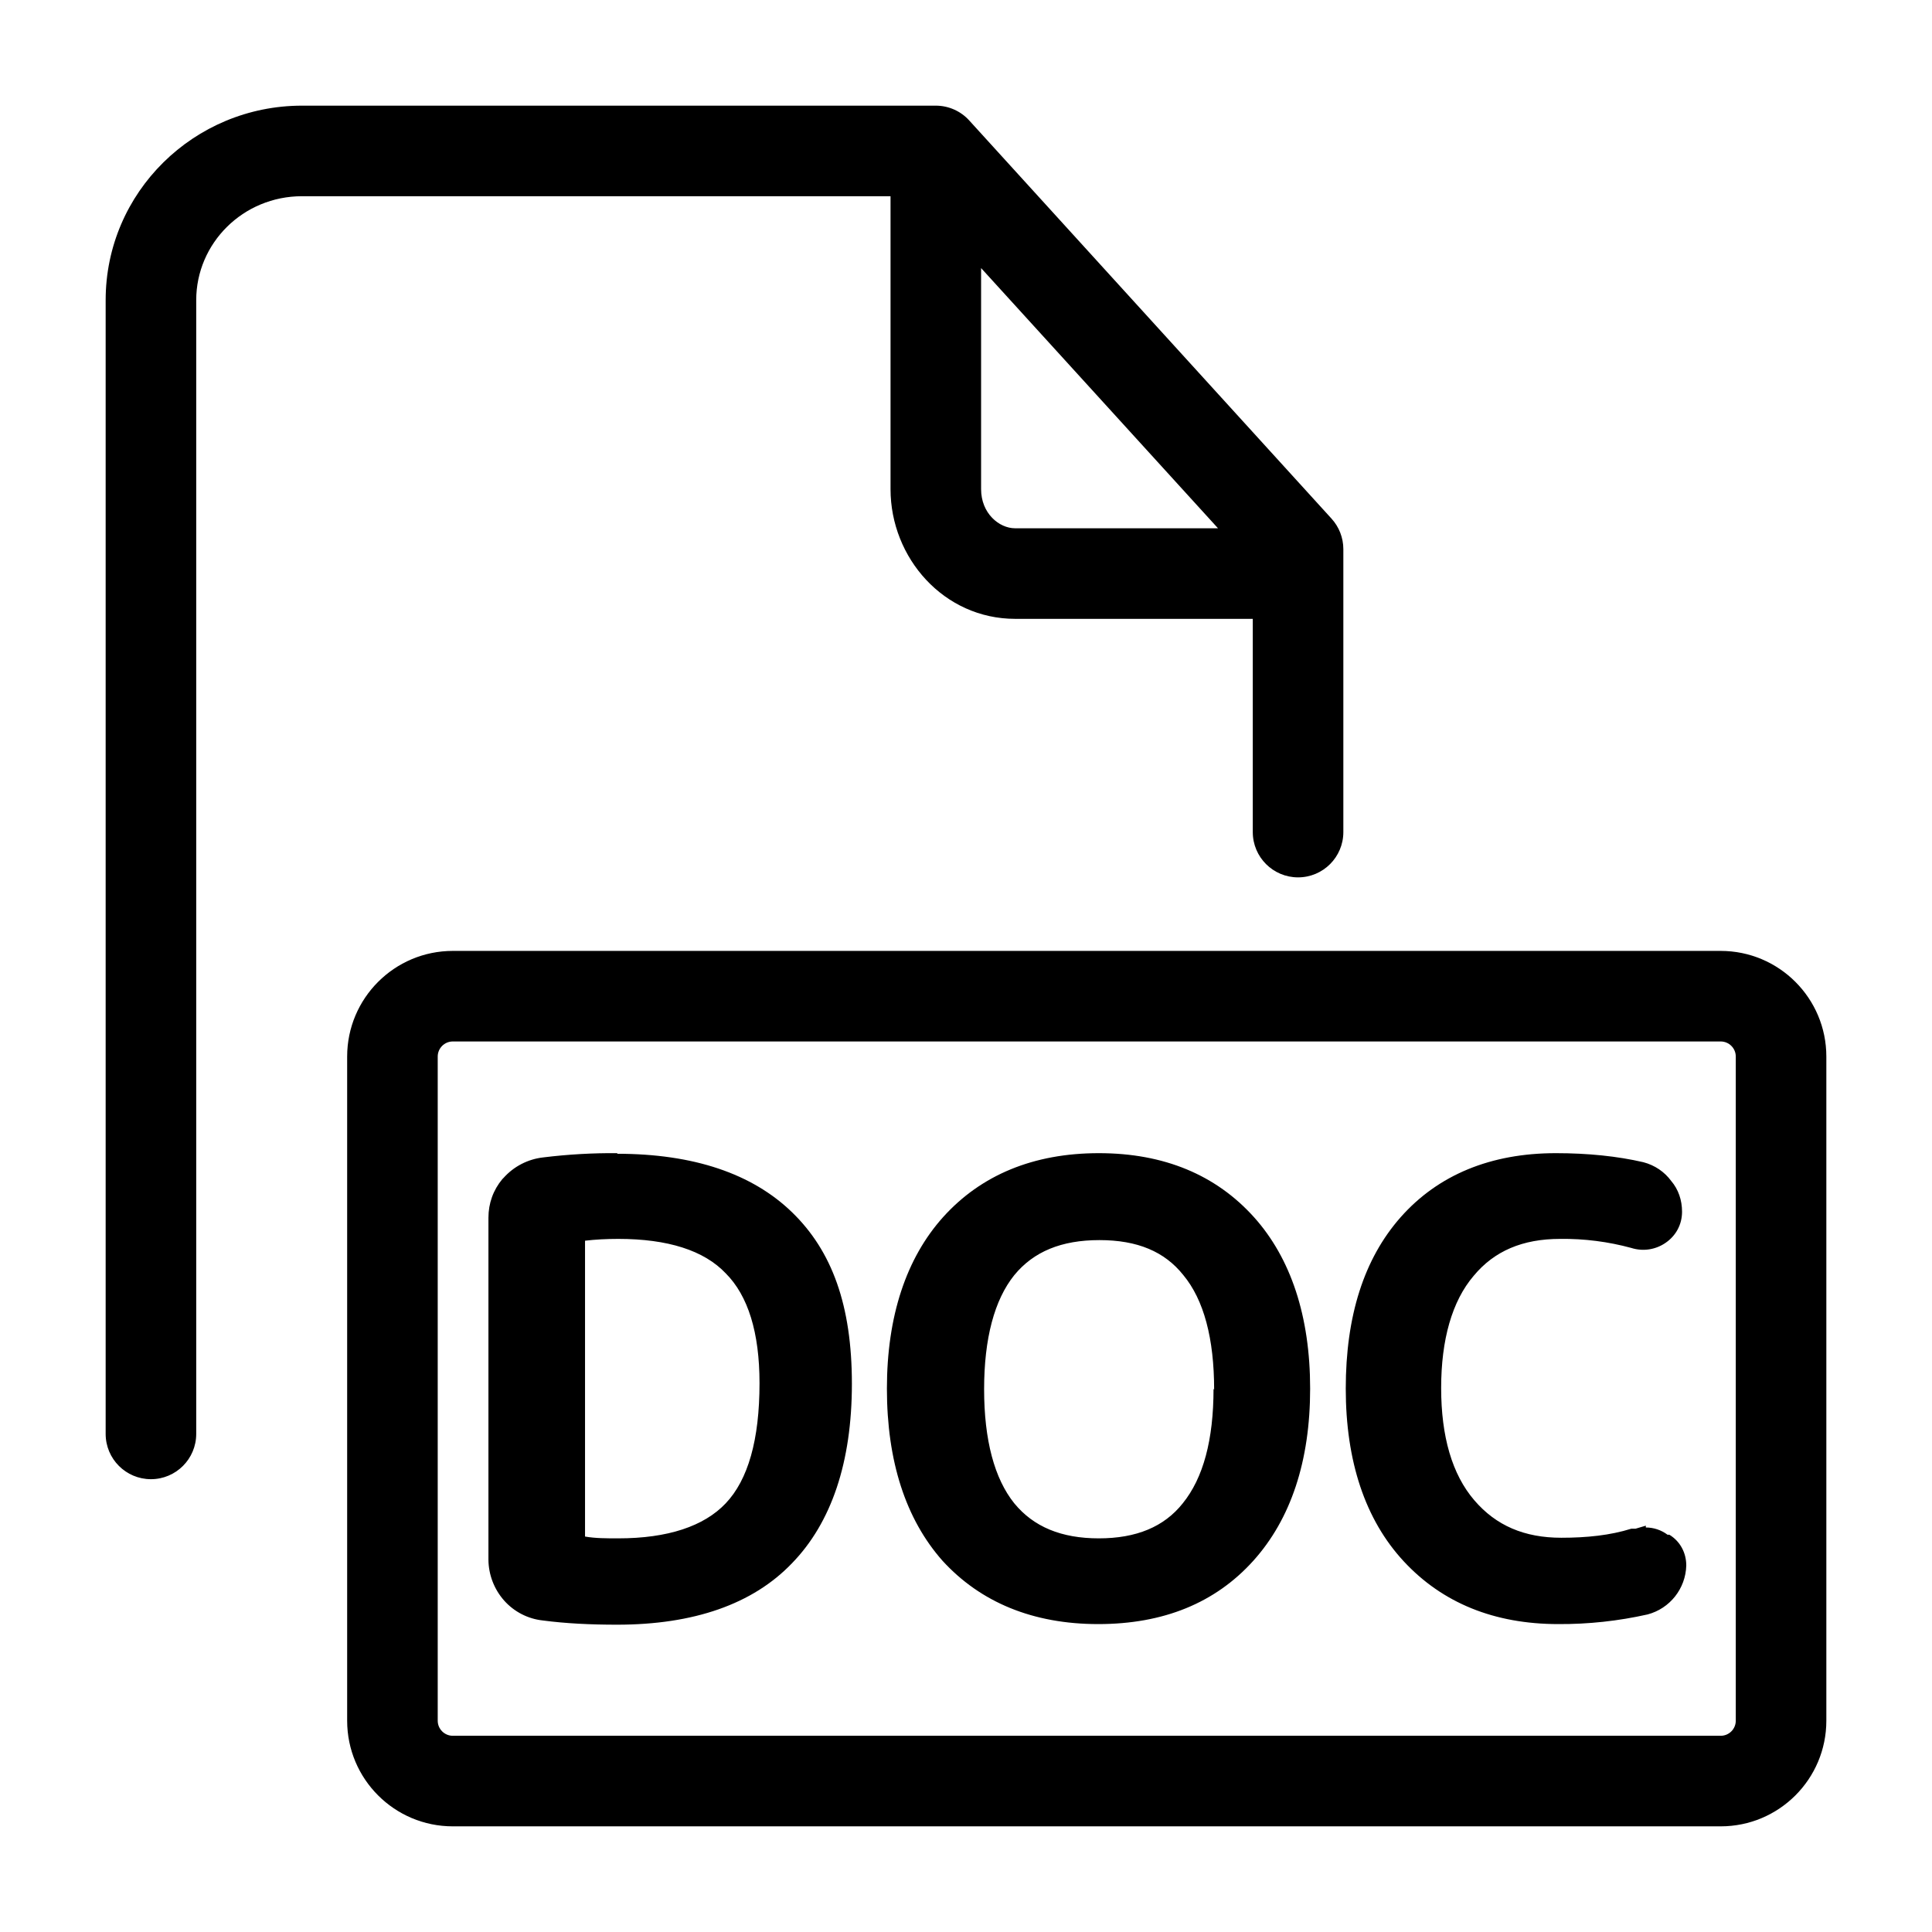
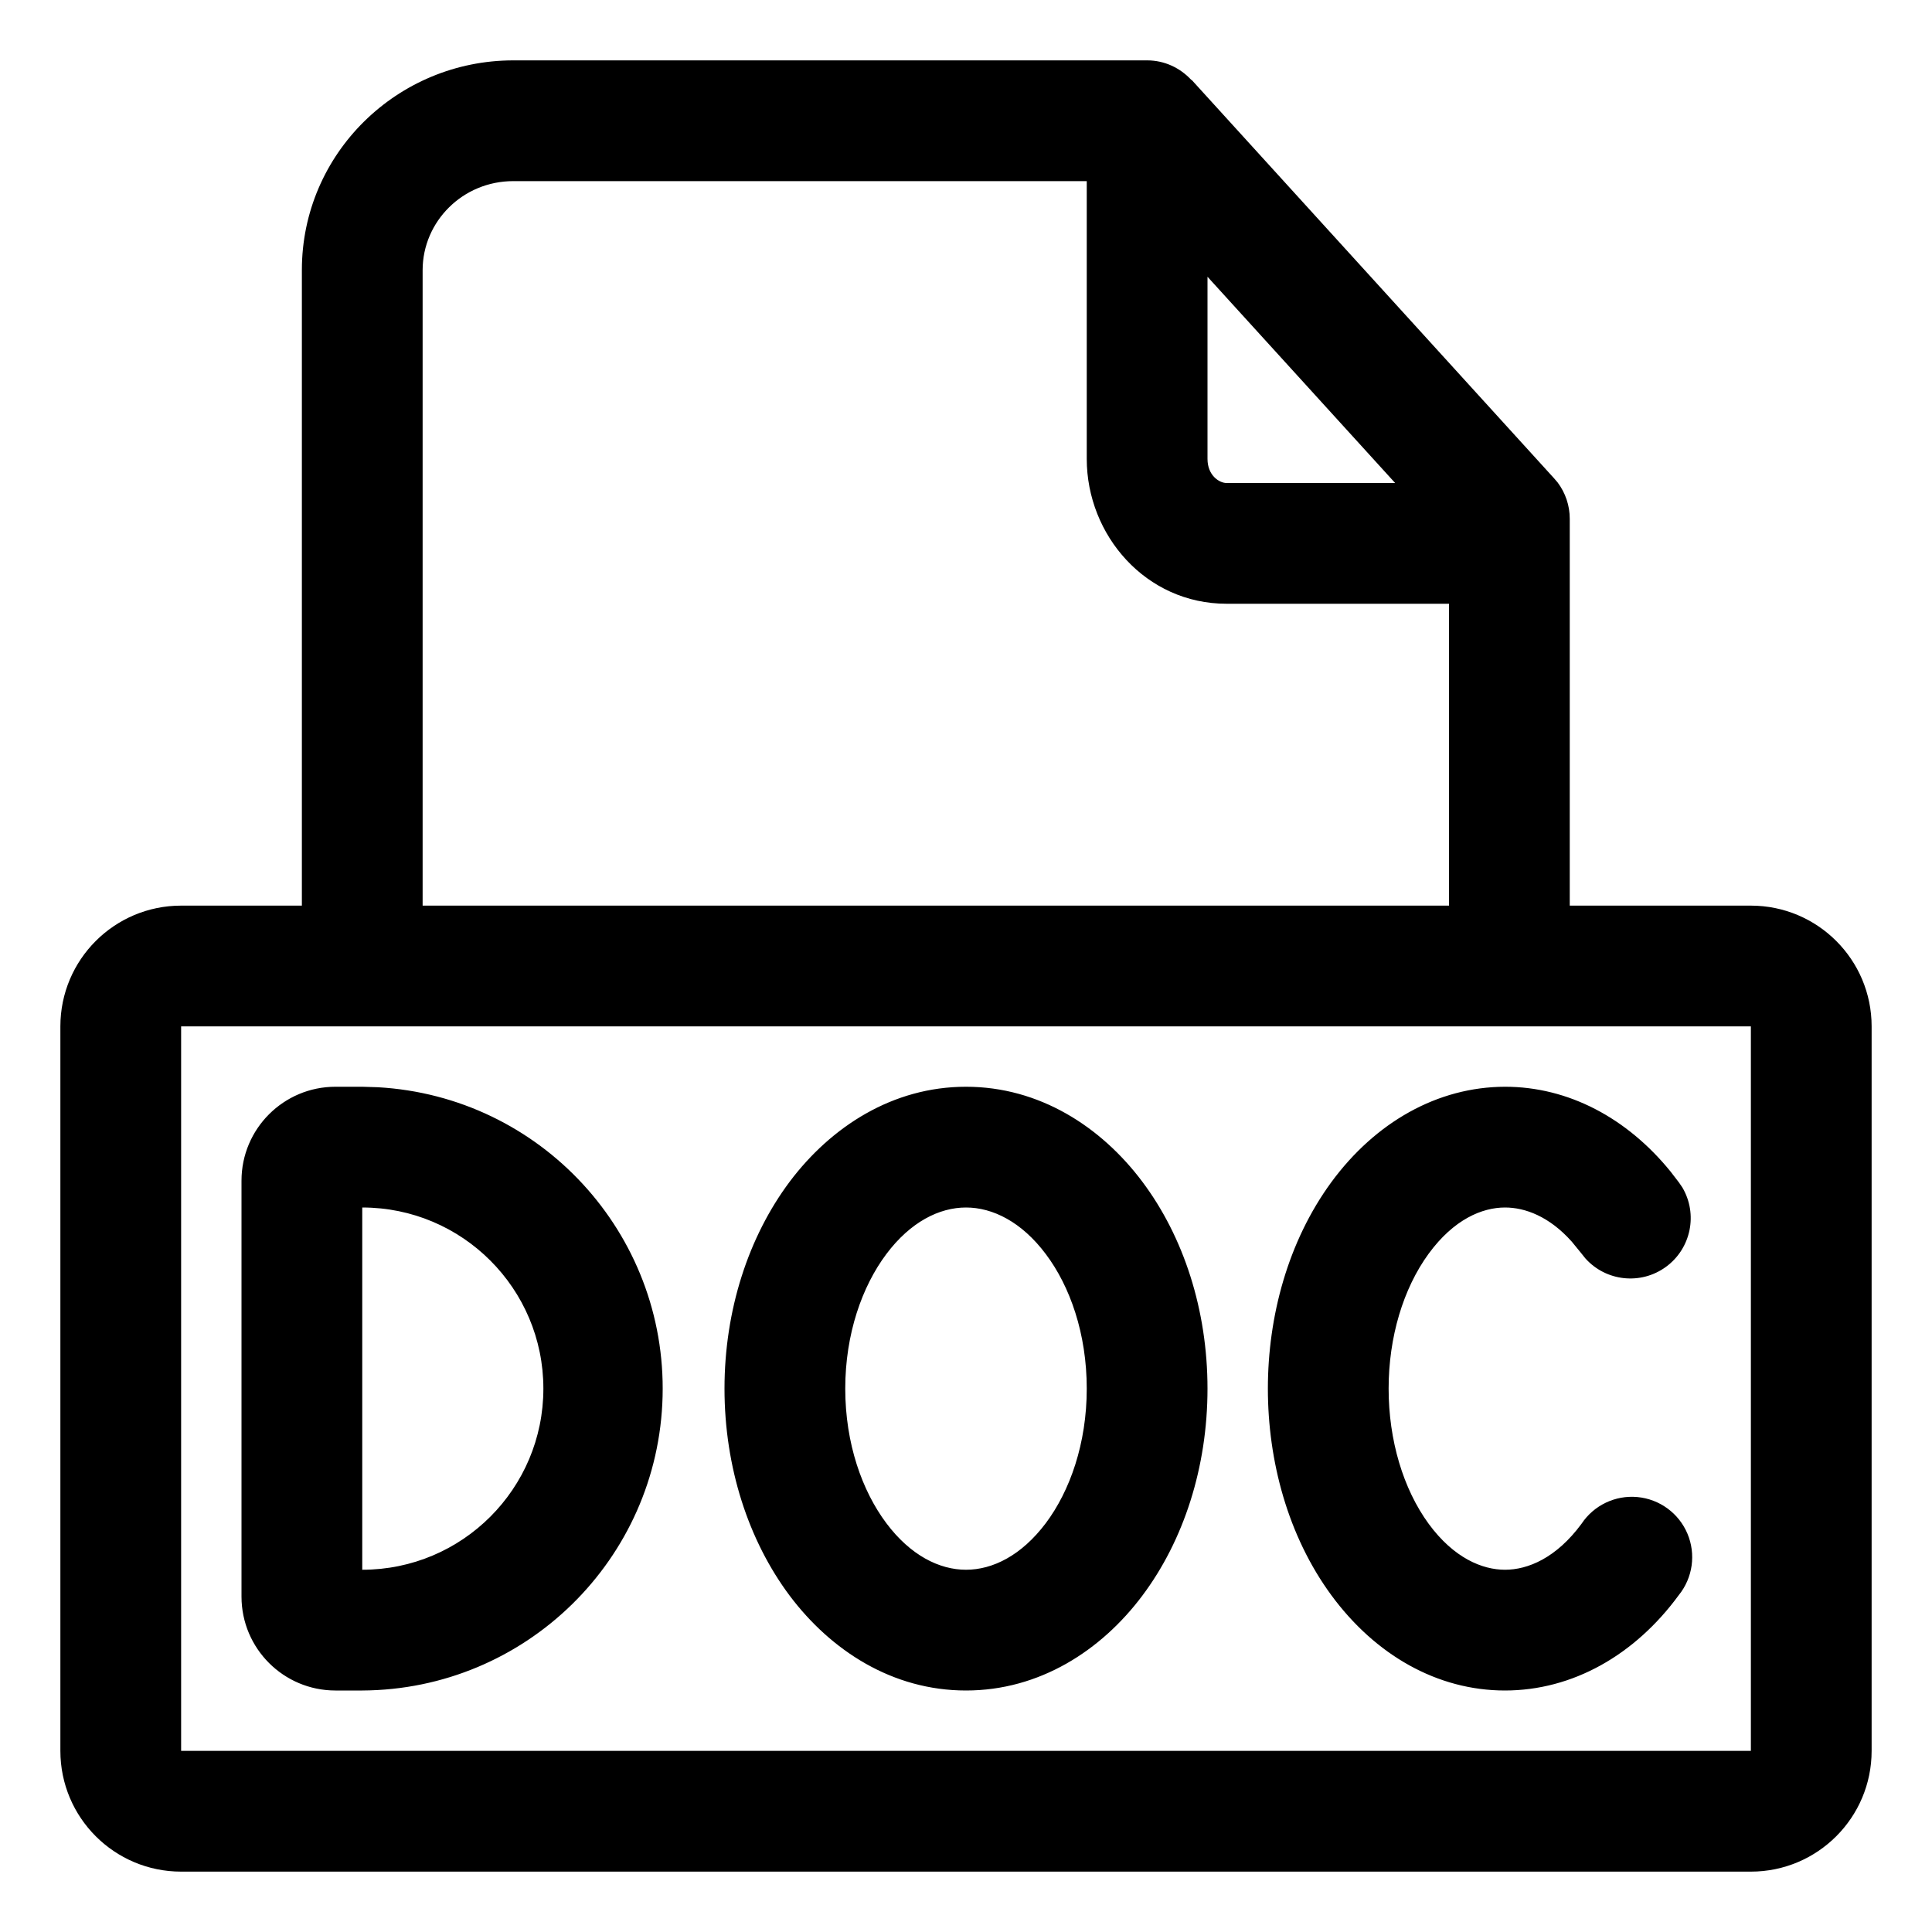
<svg xmlns="http://www.w3.org/2000/svg" width="16" height="16" fill="currentColor" viewBox="0 0 16 16">
  <g clip-path="url(#a)">
-     <path fill-rule="evenodd" d="M2.501.875c-.894 0-1.626.717-1.626 1.611v9.389a.375.375 0 0 0 .75 0V2.486c0-.472.388-.861.876-.861h4.874v2.426c0 .57.442 1.074 1.032 1.074h1.968v1.766a.375.375 0 0 0 .75 0V4.547a.375.375 0 0 0-.098-.252L8.028.999A.374.374 0 0 0 7.75.875H2.501Zm5.624 1.344v1.832c0 .2.149.324.282.324h1.68L8.124 2.219ZM2.875 8.75c0-.483.392-.875.875-.875h10.5c.483 0 .875.392.875.875v5.5a.875.875 0 0 1-.875.875H3.75a.875.875 0 0 1-.875-.875v-5.5Zm.875-.125a.125.125 0 0 0-.125.125v5.5c0 .069.056.125.125.125h10.5a.125.125 0 0 0 .125-.125v-5.5a.125.125 0 0 0-.125-.125H3.75Zm.75.96a4.69 4.69 0 0 1 .615-.035l-.005.005c.635 0 1.12.165 1.45.485.33.32.495.77.495 1.42 0 .65-.17 1.15-.495 1.485-.325.34-.815.51-1.45.51-.22 0-.425-.01-.615-.035a.5.5 0 0 1-.32-.165.517.517 0 0 1-.13-.34v-2.83c0-.12.04-.23.115-.32l.01-.01a.518.518 0 0 1 .33-.17Zm.62 3.155c.41 0 .71-.1.89-.29.185-.195.28-.525.28-.995 0-.42-.095-.725-.28-.91-.18-.19-.48-.285-.89-.285-.1 0-.19.005-.275.015v2.45c.085.015.175.015.275.015ZM9.1 9.55c-.54 0-.975.18-1.29.53-.305.34-.465.82-.465 1.42s.155 1.08.46 1.425c.315.345.75.525 1.29.525s.97-.175 1.285-.525c.31-.345.47-.825.47-1.425 0-.6-.16-1.08-.465-1.42-.315-.35-.745-.53-1.285-.53Zm.95 1.95c0 .425-.085.74-.255.95-.155.195-.385.29-.695.29-.31 0-.54-.095-.7-.29-.165-.205-.25-.525-.25-.945 0-.42.085-.74.25-.945.16-.195.39-.29.705-.29.315 0 .54.095.695.29.17.205.255.525.255.95l-.005-.01Zm3.58 1.15a.3.3 0 0 1 .18.06h.015c.09.055.14.15.14.255a.431.431 0 0 1-.32.405 3.29 3.29 0 0 1-.74.08c-.53 0-.96-.175-1.28-.52-.32-.345-.48-.83-.48-1.43s.15-1.075.455-1.42c.31-.35.745-.53 1.285-.53.265 0 .51.025.725.075.095.025.175.08.23.155.06.07.09.16.09.255 0 .105-.05.2-.14.26a.325.325 0 0 1-.28.04 2.139 2.139 0 0 0-.59-.075c-.31 0-.545.1-.715.305-.18.21-.27.53-.27.93s.09.715.275.93c.18.21.415.31.72.31.21 0 .405-.02.58-.075h.035l.085-.025v.015Z" clip-rule="evenodd" />
+     <path d="M9.5.5c.145 0 .274.063.365.161l.005.002 3 3.298.03.035a.5.5 0 0 1 .1.3V7.5h1.5a1 1 0 0 1 1 1v6a1 1 0 0 1-1 1h-13a1 1 0 0 1-1-1v-6a1 1 0 0 1 1-1h1V2.236C2.5 1.272 3.29.5 4.251.5H9.5Zm-8 14h13v-6h-13v6Zm1.629-5.496A2.5 2.5 0 0 1 3 14h-.222A.778.778 0 0 1 2 13.223V9.778c0-.43.349-.778.778-.778H3l.129.004ZM8 9c.607 0 1.118.33 1.46.786.343.457.54 1.064.54 1.714 0 .65-.197 1.258-.54 1.715C9.119 13.67 8.608 14 8 14s-1.117-.329-1.46-.785C6.198 12.758 6 12.15 6 11.5c0-.65.198-1.257.54-1.714C6.883 9.33 7.393 9 8 9Zm4.464 0c.525 0 1.01.259 1.369.7l.07.091.029.042a.5.5 0 0 1-.803.588l-.032-.04-.08-.098c-.187-.21-.388-.283-.553-.283-.19 0-.424.098-.632.382-.212.29-.332.693-.332 1.118 0 .426.12.83.332 1.12.208.283.443.38.632.38s.424-.097.633-.38a.5.5 0 1 1 .806.59c-.363.496-.879.79-1.44.79-.56 0-1.074-.294-1.438-.79-.36-.491-.525-1.112-.525-1.71 0-.598.166-1.218.525-1.709.364-.496.879-.79 1.439-.791ZM3 13a1.5 1.5 0 0 0 0-3v3Zm5-3c-.221 0-.46.119-.66.386S7 11.046 7 11.5c0 .455.14.847.34 1.114.2.267.439.386.66.386.222 0 .46-.119.661-.386.2-.267.339-.66.339-1.114 0-.454-.138-.847-.339-1.114-.2-.267-.44-.386-.661-.386ZM4.251 1.5c-.42 0-.75.335-.751.736V7.5H12V5h-1.843C9.49 5 9 4.433 9 3.8V1.5H4.251ZM10 3.8c0 .14.1.2.157.2h1.397L10 2.292v1.509Z" />
  </g>
  <defs>
    <clipPath id="a">
      <path d="M0 0h16v16H0z" />
    </clipPath>
  </defs>
</svg>
